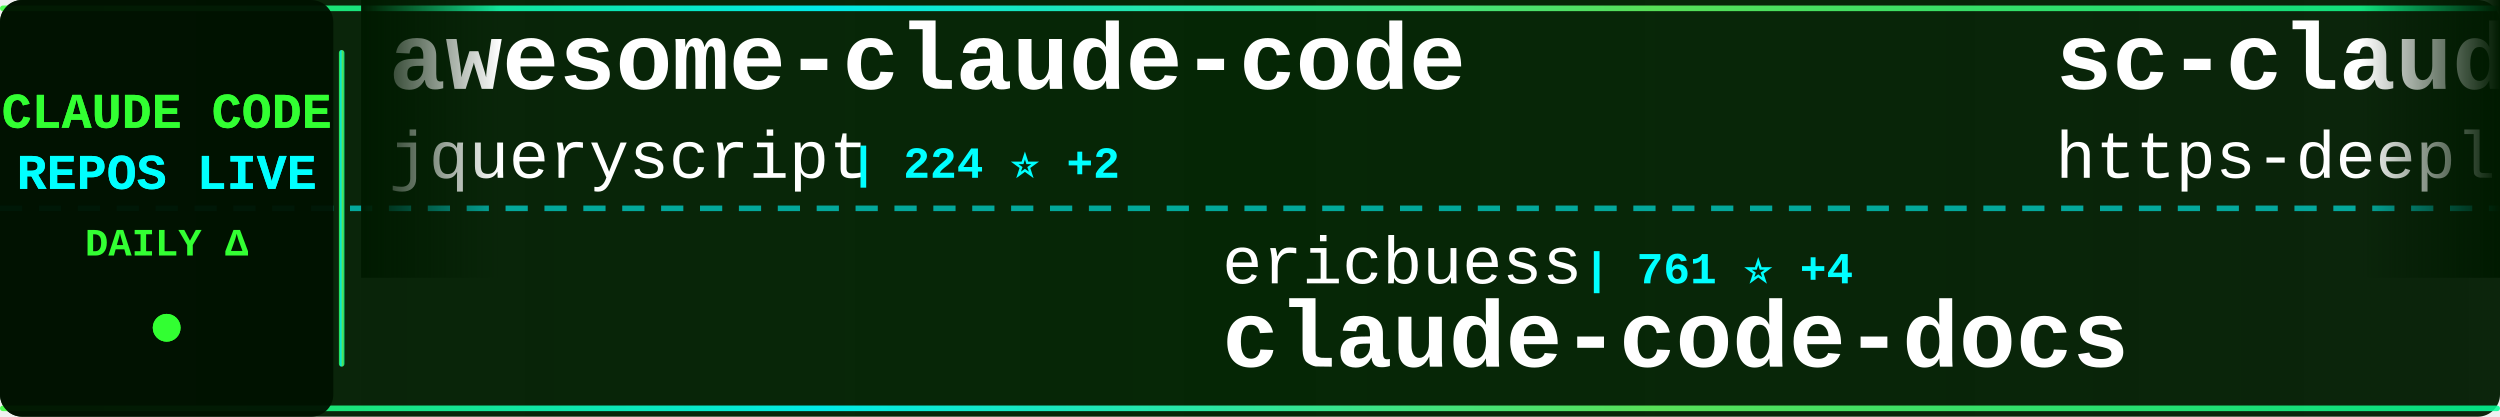
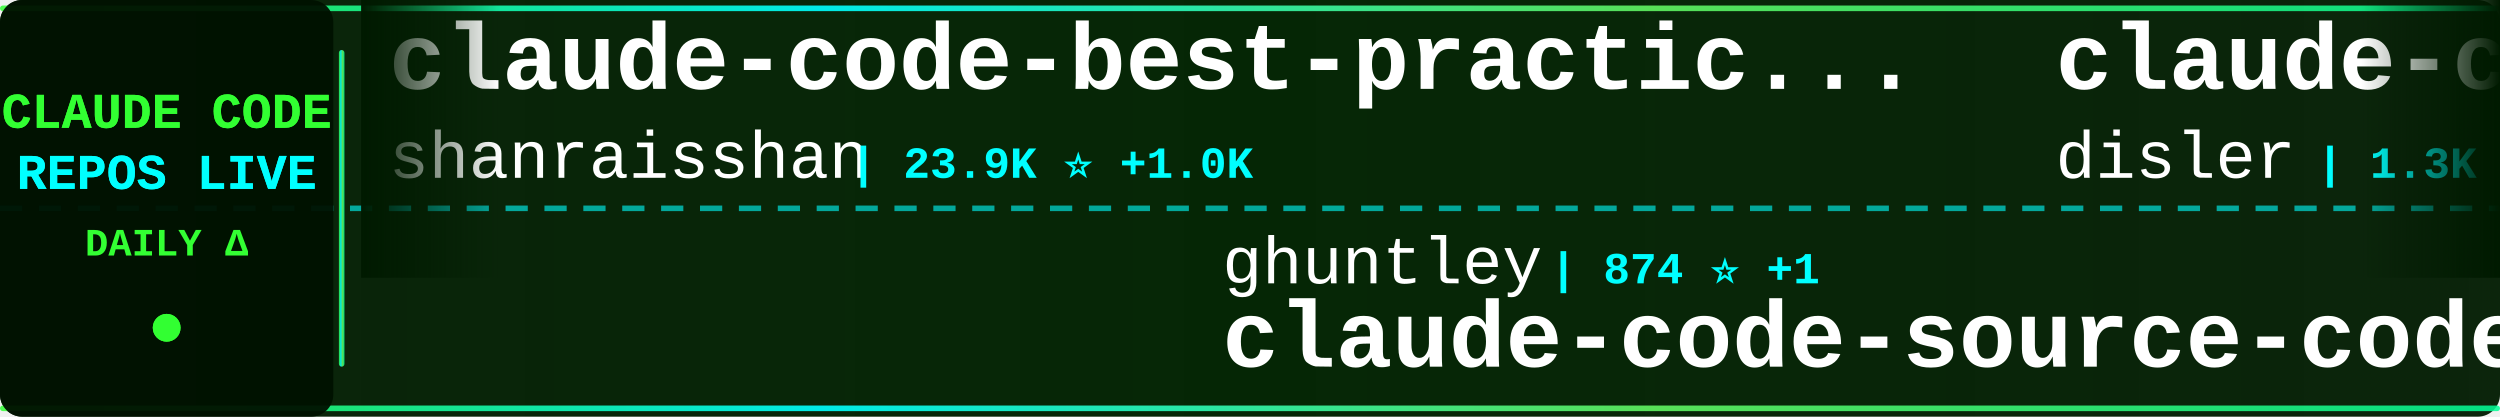
<svg xmlns="http://www.w3.org/2000/svg" width="900" height="150">
  <defs>
    <linearGradient id="tickerBg" x1="0%" y1="0%" x2="100%" y2="0%">
      <stop offset="0%" style="stop-color:#001a00;stop-opacity:0.95" />
      <stop offset="50%" style="stop-color:#002200;stop-opacity:0.98" />
      <stop offset="100%" style="stop-color:#001a00;stop-opacity:0.95" />
    </linearGradient>
    <linearGradient id="borderGrad" x1="0%" y1="0%" x2="100%" y2="0%">
      <stop offset="0%" style="stop-color:#33ff33;stop-opacity:0.85">
        <animate attributeName="stop-opacity" values="0.85;1;0.85" dur="2s" repeatCount="indefinite" />
      </stop>
      <stop offset="33%" style="stop-color:#00ffff;stop-opacity:0.9">
        <animate attributeName="stop-opacity" values="0.9;1;0.9" dur="2.2s" repeatCount="indefinite" />
      </stop>
      <stop offset="66%" style="stop-color:#66ff66;stop-opacity:0.85">
        <animate attributeName="stop-opacity" values="0.85;1;0.85" dur="1.8s" repeatCount="indefinite" />
      </stop>
      <stop offset="100%" style="stop-color:#00ff99;stop-opacity:0.85">
        <animate attributeName="stop-opacity" values="0.85;1;0.85" dur="2s" repeatCount="indefinite" />
      </stop>
    </linearGradient>
    <filter id="textGlow">
      <feGaussianBlur stdDeviation="0.1" result="coloredBlur" />
      <feMerge>
        <feMergeNode in="coloredBlur" />
        <feMergeNode in="SourceGraphic" />
      </feMerge>
    </filter>
    <filter id="metricGlow">
      <feGaussianBlur stdDeviation="0.2" result="coloredBlur" />
      <feMerge>
        <feMergeNode in="coloredBlur" />
        <feMergeNode in="SourceGraphic" />
      </feMerge>
    </filter>
    <linearGradient id="leftFade" x1="0%" y1="0%" x2="100%" y2="0%">
      <stop offset="0%" style="stop-color:#001a00;stop-opacity:1" />
      <stop offset="100%" style="stop-color:#001a00;stop-opacity:0" />
    </linearGradient>
    <linearGradient id="rightFade" x1="0%" y1="0%" x2="100%" y2="0%">
      <stop offset="0%" style="stop-color:#001a00;stop-opacity:0" />
      <stop offset="100%" style="stop-color:#001a00;stop-opacity:1" />
    </linearGradient>
  </defs>
  <rect width="900" height="150" fill="url(#tickerBg)" rx="8" />
  <rect x="0" y="2" width="900" height="2" fill="url(#borderGrad)" rx="1" />
  <rect x="0" y="146" width="900" height="2" fill="url(#borderGrad)" rx="1" />
  <line x1="0" y1="75" x2="900" y2="75" stroke="#00ffff" stroke-width="2" stroke-dasharray="8 6" opacity="0.6" />
  <rect x="0" y="0" width="120" height="150" fill="#001100" opacity="0.95" rx="8" />
  <text x="60" y="46" font-family="'Courier New', monospace" font-size="18" font-weight="bold" fill="#33ff33" text-anchor="middle" filter="url(#textGlow)">
    CLAUDE CODE
  </text>
  <text x="60" y="68" font-family="'Courier New', monospace" font-size="18" font-weight="bold" fill="#00ffff" text-anchor="middle" filter="url(#textGlow)">
    REPOS LIVE
  </text>
  <text x="60" y="92" font-family="'Courier New', monospace" font-size="14" font-weight="bold" fill="#33ff33" text-anchor="middle">
    DAILY Δ
  </text>
  <circle cx="60" cy="118" r="5" fill="#33ff33" filter="url(#metricGlow)">
    <animate attributeName="r" values="4;6;4" dur="1.5s" repeatCount="indefinite" />
    <animate attributeName="opacity" values="0.6;1;0.6" dur="1.5s" repeatCount="indefinite" />
  </circle>
  <rect x="122" y="18" width="2" height="114" fill="url(#borderGrad)" rx="1" />
  <clipPath id="tickerClip">
    <rect x="130" y="0" width="770" height="150" />
  </clipPath>
  <g clip-path="url(#tickerClip)">
    <g id="tickerItems">
      <animateTransform attributeName="transform" attributeType="XML" type="translate" from="0 0" to="-3000 0" dur="54s" repeatCount="indefinite" />
      <g transform="translate(0, 0)">
-         <text x="140" y="32" font-family="'Courier New', monospace" font-size="34" font-weight="bold" fill="#ffffff">awesome-claude-code</text>
-         <text x="140" y="64" font-family="'Courier New', monospace" font-size="24" font-weight="normal" fill="#ffffff" opacity="1.0">jqueryscript</text>
-         <text x="306" y="64" font-family="'Courier New', monospace" font-size="16" font-weight="bold" fill="#00ffff"> | 224 ⭐ +2</text>
+         <text x="140" y="32" font-family="'Courier New', monospace" font-size="34" font-weight="bold" fill="#ffffff">claude-code-best-practic...</text>
+         <text x="140" y="64" font-family="'Courier New', monospace" font-size="24" font-weight="normal" fill="#ffffff" opacity="1.0">shanraisshan</text>
+         <text x="306" y="64" font-family="'Courier New', monospace" font-size="16" font-weight="bold" fill="#00ffff"> | 23.9K ⭐ +1.0K</text>
      </g>
      <g transform="translate(300, 0)">
-         <text x="140" y="102" font-family="'Courier New', monospace" font-size="24" font-weight="normal" fill="#ffffff" opacity="1.0">ericbuess</text>
-         <text x="270" y="102" font-family="'Courier New', monospace" font-size="16" font-weight="bold" fill="#00ffff"> | 761 ⭐ +4</text>
-         <text x="140" y="132" font-family="'Courier New', monospace" font-size="34" font-weight="bold" fill="#ffffff">claude-code-docs</text>
+         <text x="140" y="102" font-family="'Courier New', monospace" font-size="24" font-weight="normal" fill="#ffffff" opacity="1.0">ghuntley</text>
+         <text x="258" y="102" font-family="'Courier New', monospace" font-size="16" font-weight="bold" fill="#00ffff"> | 874 ⭐ +1</text>
+         <text x="140" y="132" font-family="'Courier New', monospace" font-size="34" font-weight="bold" fill="#ffffff">claude-code-source-code-...</text>
      </g>
      <g transform="translate(600, 0)">
-         <text x="140" y="32" font-family="'Courier New', monospace" font-size="34" font-weight="bold" fill="#ffffff">sc-claude-code-files</text>
-         <text x="140" y="64" font-family="'Courier New', monospace" font-size="24" font-weight="normal" fill="#ffffff" opacity="1.0">https-deeplearning-ai</text>
-         <text x="414" y="64" font-family="'Courier New', monospace" font-size="16" font-weight="bold" fill="#00ffff"> | 465 ⭐ +1</text>
+         <text x="140" y="32" font-family="'Courier New', monospace" font-size="34" font-weight="bold" fill="#ffffff">claude-code-hooks-multi-...</text>
+         <text x="140" y="64" font-family="'Courier New', monospace" font-size="24" font-weight="normal" fill="#ffffff" opacity="1.0">disler</text>
+         <text x="234" y="64" font-family="'Courier New', monospace" font-size="16" font-weight="bold" fill="#00ffff"> | 1.3K ⭐ +1</text>
      </g>
      <g transform="translate(900, 0)">
-         <text x="140" y="102" font-family="'Courier New', monospace" font-size="24" font-weight="normal" fill="#ffffff" opacity="1.0">affaan-m</text>
-         <text x="258" y="102" font-family="'Courier New', monospace" font-size="16" font-weight="bold" fill="#00ffff"> | 115.2K ⭐ +2.3K</text>
-         <text x="140" y="132" font-family="'Courier New', monospace" font-size="34" font-weight="bold" fill="#ffffff">everything-claude-code</text>
+         <text x="140" y="102" font-family="'Courier New', monospace" font-size="24" font-weight="normal" fill="#ffffff" opacity="1.0">musistudio</text>
+         <text x="282" y="102" font-family="'Courier New', monospace" font-size="16" font-weight="bold" fill="#00ffff"> | 30.6K ⭐ +70</text>
+         <text x="140" y="132" font-family="'Courier New', monospace" font-size="34" font-weight="bold" fill="#ffffff">claude-code-router</text>
      </g>
      <g transform="translate(1200, 0)">
-         <text x="140" y="32" font-family="'Courier New', monospace" font-size="34" font-weight="bold" fill="#ffffff">Claude-Code-Remote</text>
-         <text x="140" y="64" font-family="'Courier New', monospace" font-size="24" font-weight="normal" fill="#ffffff" opacity="1.0">JessyTsui</text>
-         <text x="270" y="64" font-family="'Courier New', monospace" font-size="16" font-weight="bold" fill="#00ffff"> | 1.2K ⭐</text>
+         <text x="140" y="32" font-family="'Courier New', monospace" font-size="34" font-weight="bold" fill="#ffffff">claude-hud</text>
+         <text x="140" y="64" font-family="'Courier New', monospace" font-size="24" font-weight="normal" fill="#ffffff" opacity="1.0">jarrodwatts</text>
+         <text x="294" y="64" font-family="'Courier New', monospace" font-size="16" font-weight="bold" fill="#00ffff"> | 14.8K ⭐ +364</text>
      </g>
      <g transform="translate(1500, 0)">
+         <text x="140" y="102" font-family="'Courier New', monospace" font-size="24" font-weight="normal" fill="#ffffff" opacity="1.0">frankbria</text>
+         <text x="270" y="102" font-family="'Courier New', monospace" font-size="16" font-weight="bold" fill="#00ffff"> | 8.2K ⭐ +19</text>
+         <text x="140" y="132" font-family="'Courier New', monospace" font-size="34" font-weight="bold" fill="#ffffff">ralph-claude-code</text>
+       </g>
+       <g transform="translate(1800, 0)">
+         <text x="140" y="32" font-family="'Courier New', monospace" font-size="34" font-weight="bold" fill="#ffffff">claude-code</text>
+         <text x="140" y="64" font-family="'Courier New', monospace" font-size="24" font-weight="normal" fill="#ffffff" opacity="1.0">timothywarner-org</text>
+         <text x="366" y="64" font-family="'Courier New', monospace" font-size="16" font-weight="bold" fill="#00ffff"> | 204 ⭐</text>
+       </g>
+       <g transform="translate(2100, 0)">
        <text x="140" y="102" font-family="'Courier New', monospace" font-size="24" font-weight="normal" fill="#ffffff" opacity="1.0">ComposioHQ</text>
-         <text x="282" y="102" font-family="'Courier New', monospace" font-size="16" font-weight="bold" fill="#00ffff"> | 48.9K ⭐ +326</text>
+         <text x="282" y="102" font-family="'Courier New', monospace" font-size="16" font-weight="bold" fill="#00ffff"> | 49.0K ⭐ +322</text>
        <text x="140" y="132" font-family="'Courier New', monospace" font-size="34" font-weight="bold" fill="#ffffff">awesome-claude-skills</text>
      </g>
-       <g transform="translate(1800, 0)">
-         <text x="140" y="32" font-family="'Courier New', monospace" font-size="34" font-weight="bold" fill="#ffffff">claude-code-subagents</text>
-         <text x="140" y="64" font-family="'Courier New', monospace" font-size="24" font-weight="normal" fill="#ffffff" opacity="1.0">0xfurai</text>
-         <text x="246" y="64" font-family="'Courier New', monospace" font-size="16" font-weight="bold" fill="#00ffff"> | 801 ⭐ +2</text>
-       </g>
-       <g transform="translate(2100, 0)">
-         <text x="140" y="102" font-family="'Courier New', monospace" font-size="24" font-weight="normal" fill="#ffffff" opacity="1.0">anthropics</text>
-         <text x="282" y="102" font-family="'Courier New', monospace" font-size="16" font-weight="bold" fill="#00ffff"> | 84.0K ⭐ +346</text>
-         <text x="140" y="132" font-family="'Courier New', monospace" font-size="34" font-weight="bold" fill="#ffffff">claude-code</text>
-       </g>
      <g transform="translate(2400, 0)">
-         <text x="140" y="32" font-family="'Courier New', monospace" font-size="34" font-weight="bold" fill="#ffffff">claude-code-telegram</text>
-         <text x="140" y="64" font-family="'Courier New', monospace" font-size="24" font-weight="normal" fill="#ffffff" opacity="1.0">RichardAtCT</text>
-         <text x="294" y="64" font-family="'Courier New', monospace" font-size="16" font-weight="bold" fill="#00ffff"> | 2.3K ⭐ +13</text>
+         <text x="140" y="32" font-family="'Courier New', monospace" font-size="34" font-weight="bold" fill="#ffffff">claude-code-hooks-master...</text>
+         <text x="140" y="64" font-family="'Courier New', monospace" font-size="24" font-weight="normal" fill="#ffffff" opacity="1.0">disler</text>
+         <text x="234" y="64" font-family="'Courier New', monospace" font-size="16" font-weight="bold" fill="#00ffff"> | 3.4K ⭐ +9</text>
      </g>
      <g transform="translate(2700, 0)">
-         <text x="140" y="102" font-family="'Courier New', monospace" font-size="24" font-weight="normal" fill="#ffffff" opacity="1.0">opactorai</text>
-         <text x="270" y="102" font-family="'Courier New', monospace" font-size="16" font-weight="bold" fill="#00ffff"> | 3.8K ⭐ +2</text>
-         <text x="140" y="132" font-family="'Courier New', monospace" font-size="34" font-weight="bold" fill="#ffffff">Claudable</text>
+         <text x="140" y="102" font-family="'Courier New', monospace" font-size="24" font-weight="normal" fill="#ffffff" opacity="1.0">farion1231</text>
+         <text x="282" y="102" font-family="'Courier New', monospace" font-size="16" font-weight="bold" fill="#00ffff"> | 35.0K ⭐ +320</text>
+         <text x="140" y="132" font-family="'Courier New', monospace" font-size="34" font-weight="bold" fill="#ffffff">cc-switch</text>
      </g>
      <g transform="translate(3000, 0)">
-         <text x="140" y="32" font-family="'Courier New', monospace" font-size="34" font-weight="bold" fill="#ffffff">awesome-claude-code</text>
-         <text x="140" y="64" font-family="'Courier New', monospace" font-size="24" font-weight="normal" fill="#ffffff" opacity="1.0">jqueryscript</text>
-         <text x="306" y="64" font-family="'Courier New', monospace" font-size="16" font-weight="bold" fill="#00ffff"> | 224 ⭐ +2</text>
+         <text x="140" y="32" font-family="'Courier New', monospace" font-size="34" font-weight="bold" fill="#ffffff">claude-code-best-practic...</text>
+         <text x="140" y="64" font-family="'Courier New', monospace" font-size="24" font-weight="normal" fill="#ffffff" opacity="1.0">shanraisshan</text>
+         <text x="306" y="64" font-family="'Courier New', monospace" font-size="16" font-weight="bold" fill="#00ffff"> | 23.9K ⭐ +1.0K</text>
      </g>
      <g transform="translate(3300, 0)">
-         <text x="140" y="102" font-family="'Courier New', monospace" font-size="24" font-weight="normal" fill="#ffffff" opacity="1.0">ericbuess</text>
-         <text x="270" y="102" font-family="'Courier New', monospace" font-size="16" font-weight="bold" fill="#00ffff"> | 761 ⭐ +4</text>
-         <text x="140" y="132" font-family="'Courier New', monospace" font-size="34" font-weight="bold" fill="#ffffff">claude-code-docs</text>
+         <text x="140" y="102" font-family="'Courier New', monospace" font-size="24" font-weight="normal" fill="#ffffff" opacity="1.0">ghuntley</text>
+         <text x="258" y="102" font-family="'Courier New', monospace" font-size="16" font-weight="bold" fill="#00ffff"> | 874 ⭐ +1</text>
+         <text x="140" y="132" font-family="'Courier New', monospace" font-size="34" font-weight="bold" fill="#ffffff">claude-code-source-code-...</text>
      </g>
      <g transform="translate(3600, 0)">
-         <text x="140" y="32" font-family="'Courier New', monospace" font-size="34" font-weight="bold" fill="#ffffff">sc-claude-code-files</text>
-         <text x="140" y="64" font-family="'Courier New', monospace" font-size="24" font-weight="normal" fill="#ffffff" opacity="1.0">https-deeplearning-ai</text>
-         <text x="414" y="64" font-family="'Courier New', monospace" font-size="16" font-weight="bold" fill="#00ffff"> | 465 ⭐ +1</text>
+         <text x="140" y="32" font-family="'Courier New', monospace" font-size="34" font-weight="bold" fill="#ffffff">claude-code-hooks-multi-...</text>
+         <text x="140" y="64" font-family="'Courier New', monospace" font-size="24" font-weight="normal" fill="#ffffff" opacity="1.0">disler</text>
+         <text x="234" y="64" font-family="'Courier New', monospace" font-size="16" font-weight="bold" fill="#00ffff"> | 1.3K ⭐ +1</text>
      </g>
      <g transform="translate(3900, 0)">
-         <text x="140" y="102" font-family="'Courier New', monospace" font-size="24" font-weight="normal" fill="#ffffff" opacity="1.0">affaan-m</text>
-         <text x="258" y="102" font-family="'Courier New', monospace" font-size="16" font-weight="bold" fill="#00ffff"> | 115.2K ⭐ +2.3K</text>
-         <text x="140" y="132" font-family="'Courier New', monospace" font-size="34" font-weight="bold" fill="#ffffff">everything-claude-code</text>
+         <text x="140" y="102" font-family="'Courier New', monospace" font-size="24" font-weight="normal" fill="#ffffff" opacity="1.0">musistudio</text>
+         <text x="282" y="102" font-family="'Courier New', monospace" font-size="16" font-weight="bold" fill="#00ffff"> | 30.6K ⭐ +70</text>
+         <text x="140" y="132" font-family="'Courier New', monospace" font-size="34" font-weight="bold" fill="#ffffff">claude-code-router</text>
      </g>
    </g>
  </g>
  <rect x="130" y="0" width="50" height="100" fill="url(#leftFade)" />
  <rect x="850" y="0" width="50" height="100" fill="url(#rightFade)" />
</svg>
